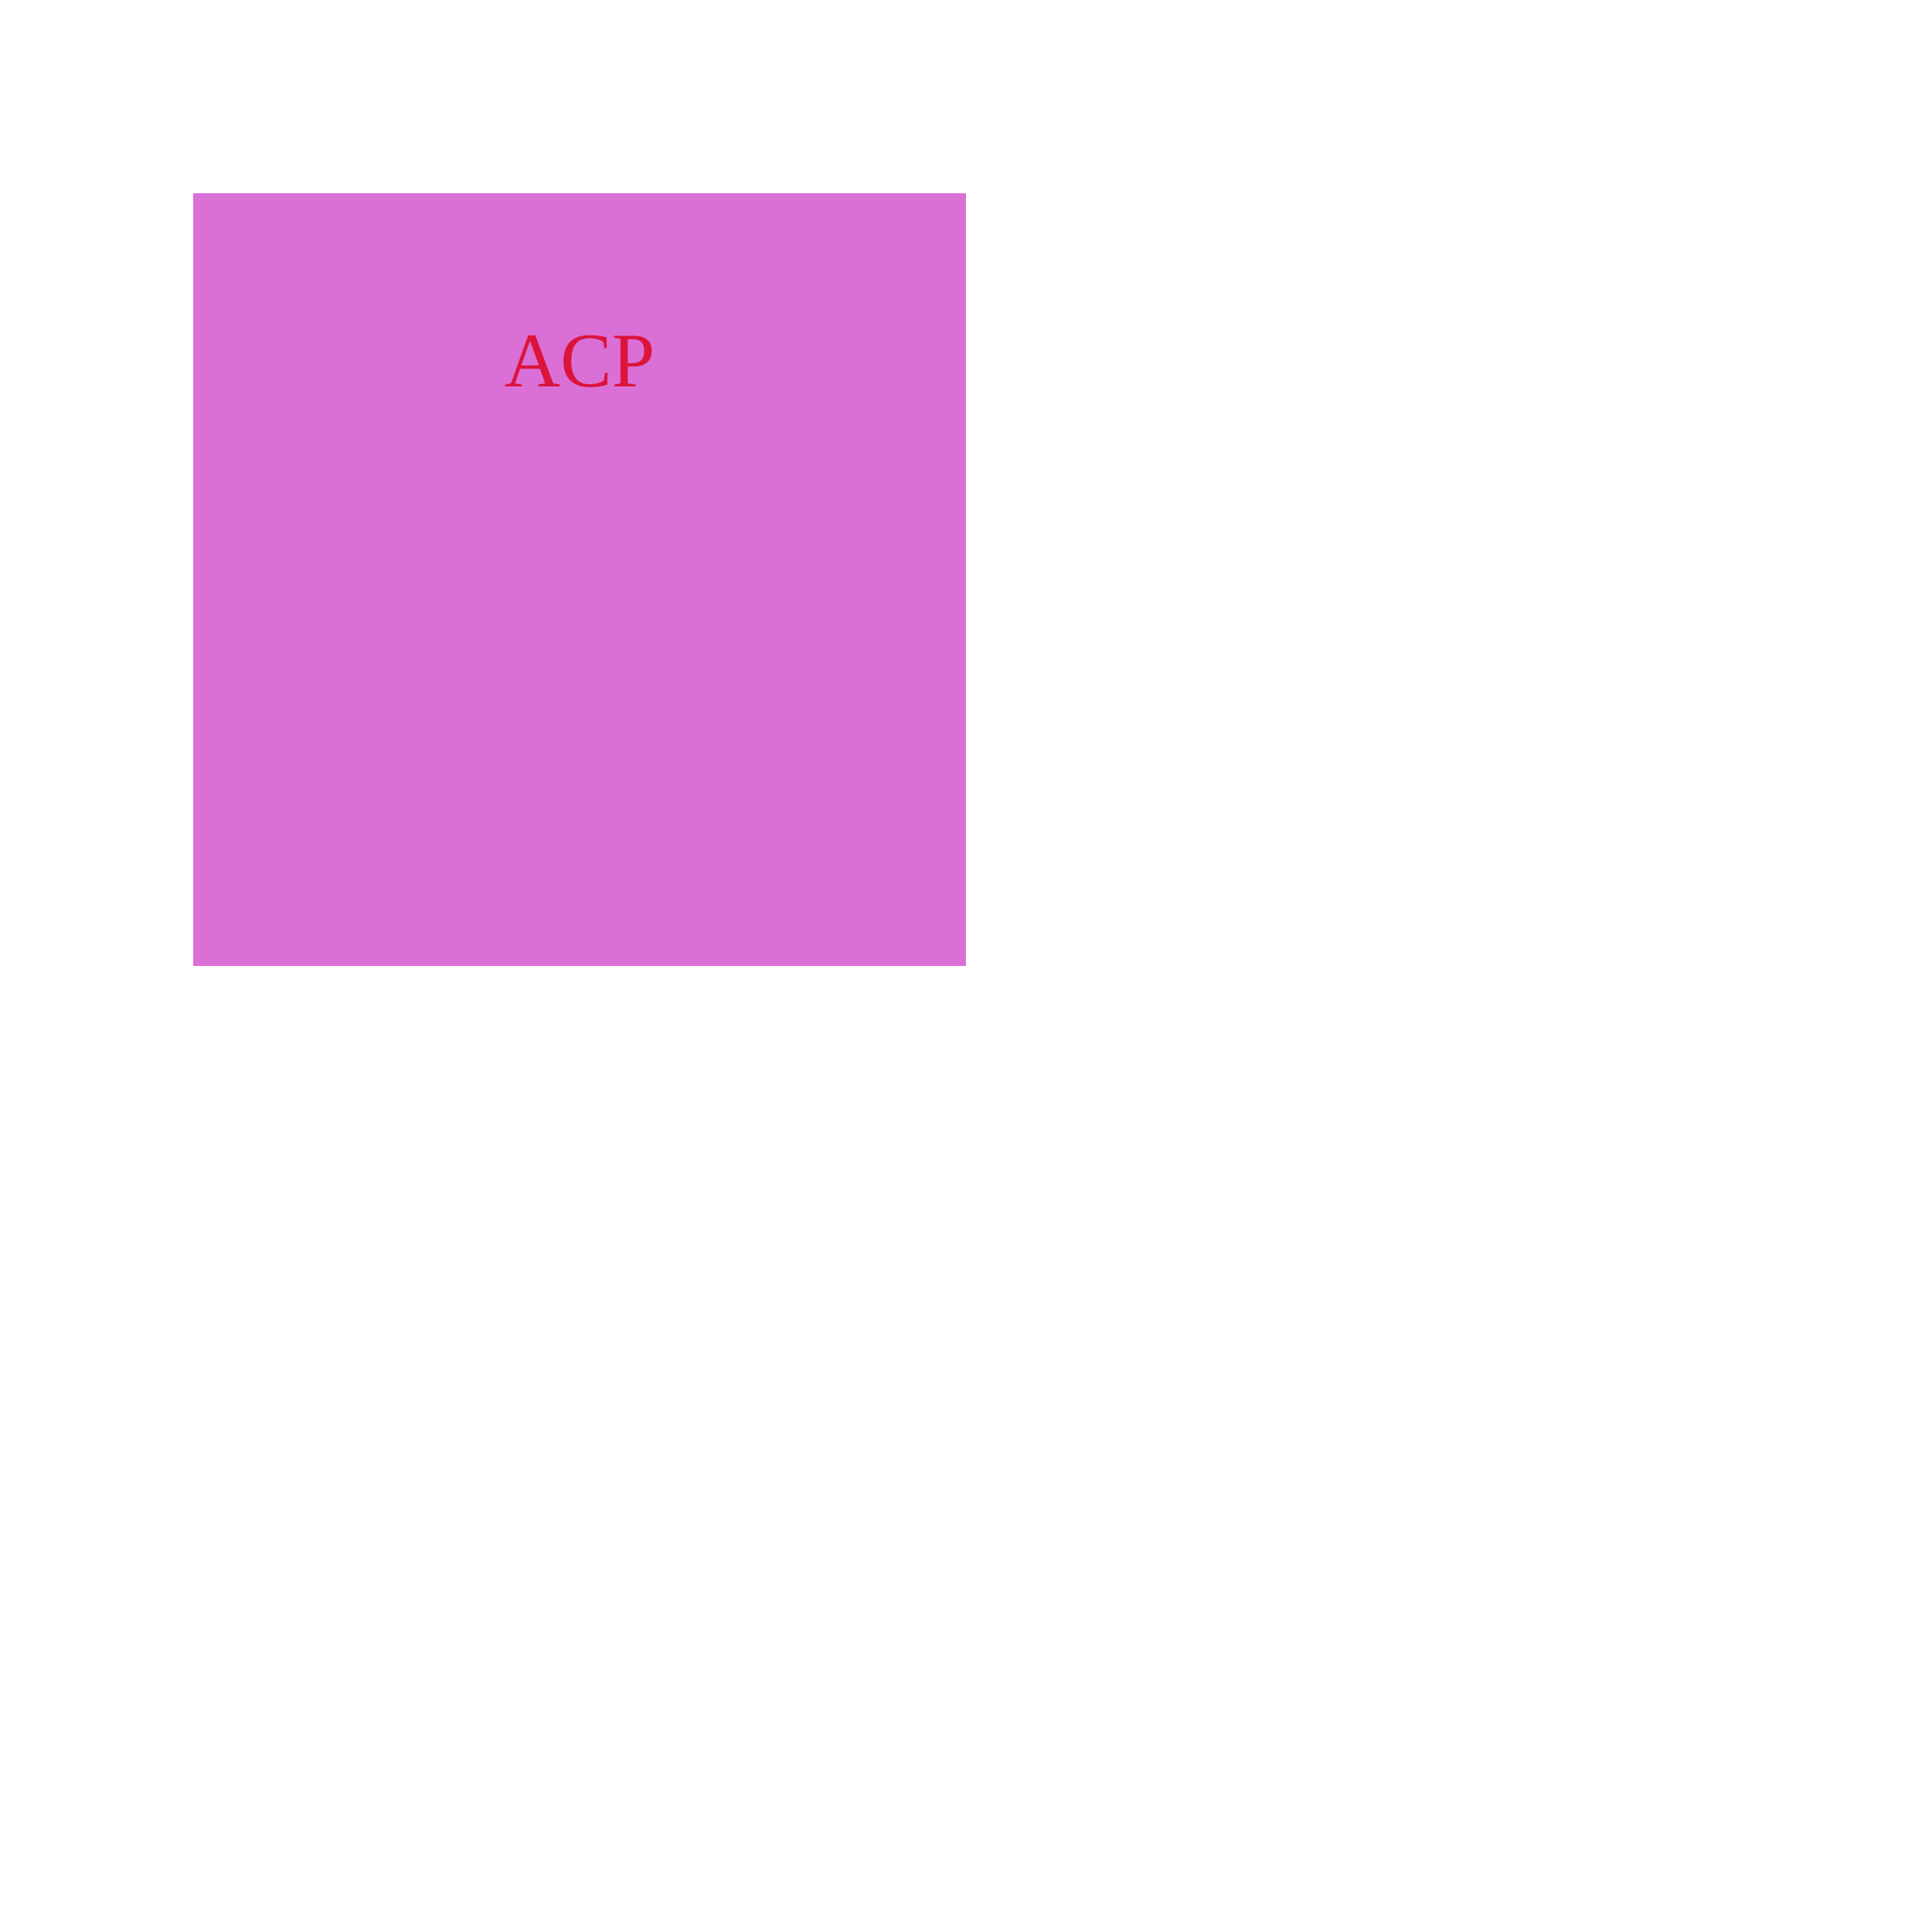
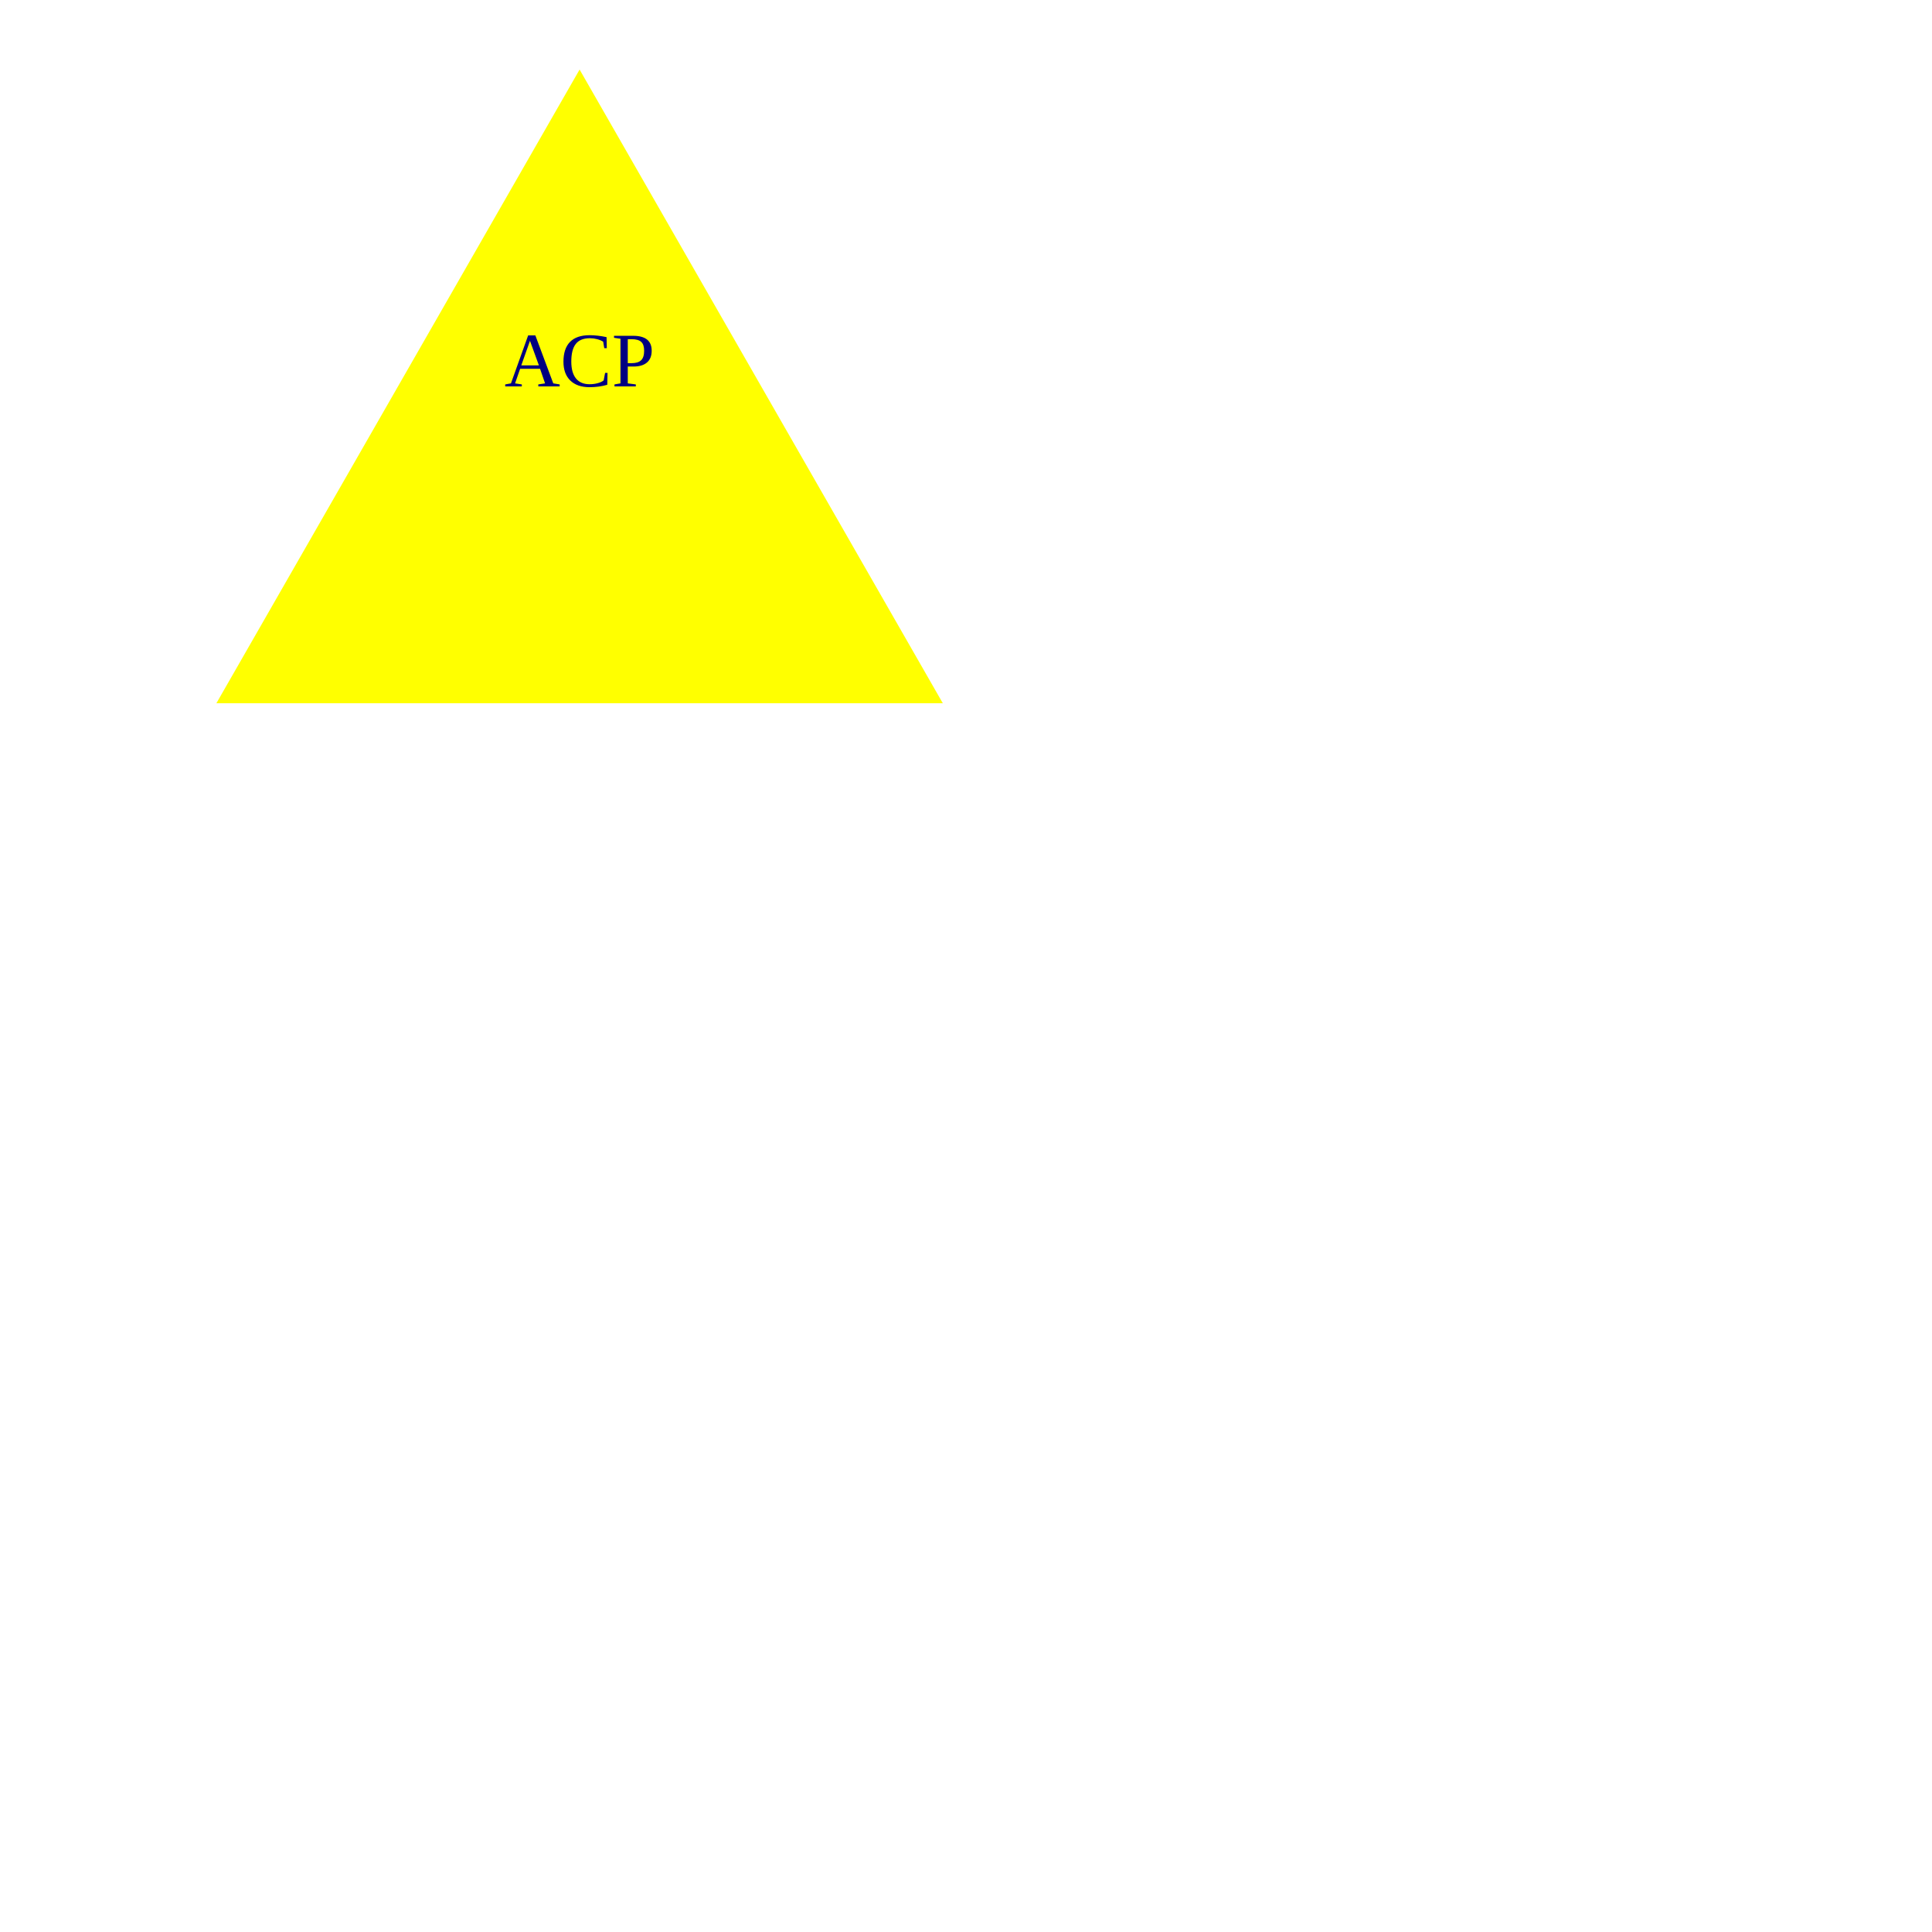
<svg width="500" height="500">
-   <rect x="50" y="50" width="200" height="200" fill="orchid" />
-   <text x="150" y="100" fill="crimson" font-size="20" text-anchor="middle">ACP</text>
+   <polygon points="150,18 244,182 56,182" fill="yellow" />
+   <text x="150" y="100" fill="navy" font-size="20" text-anchor="middle">ACP</text>
</svg>
